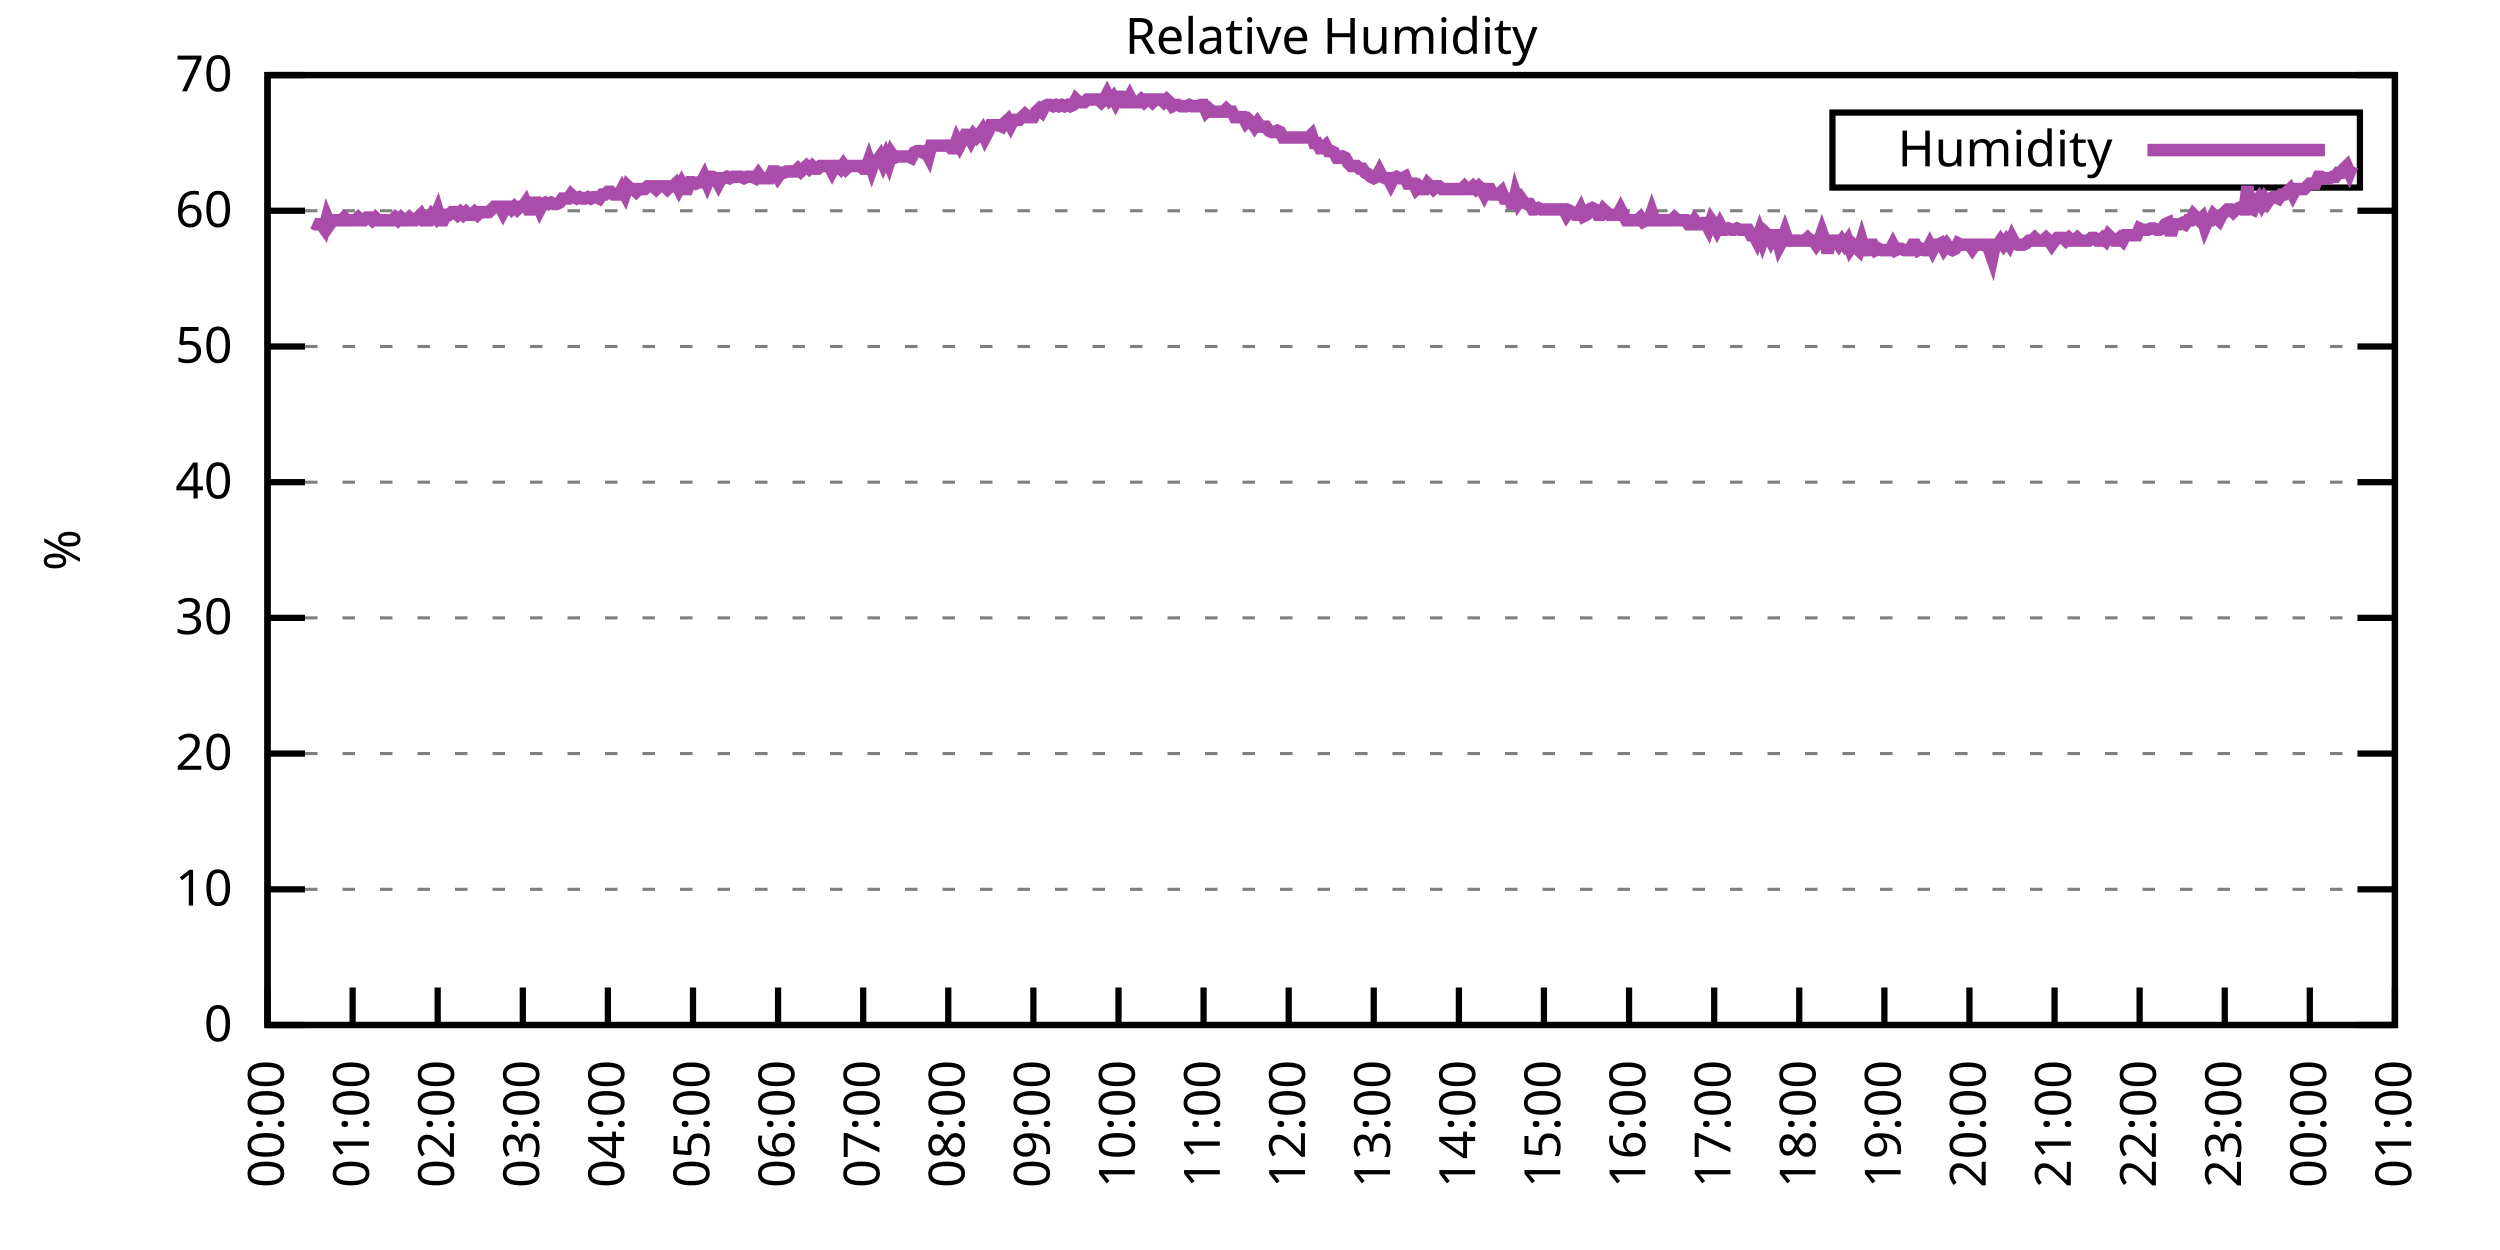
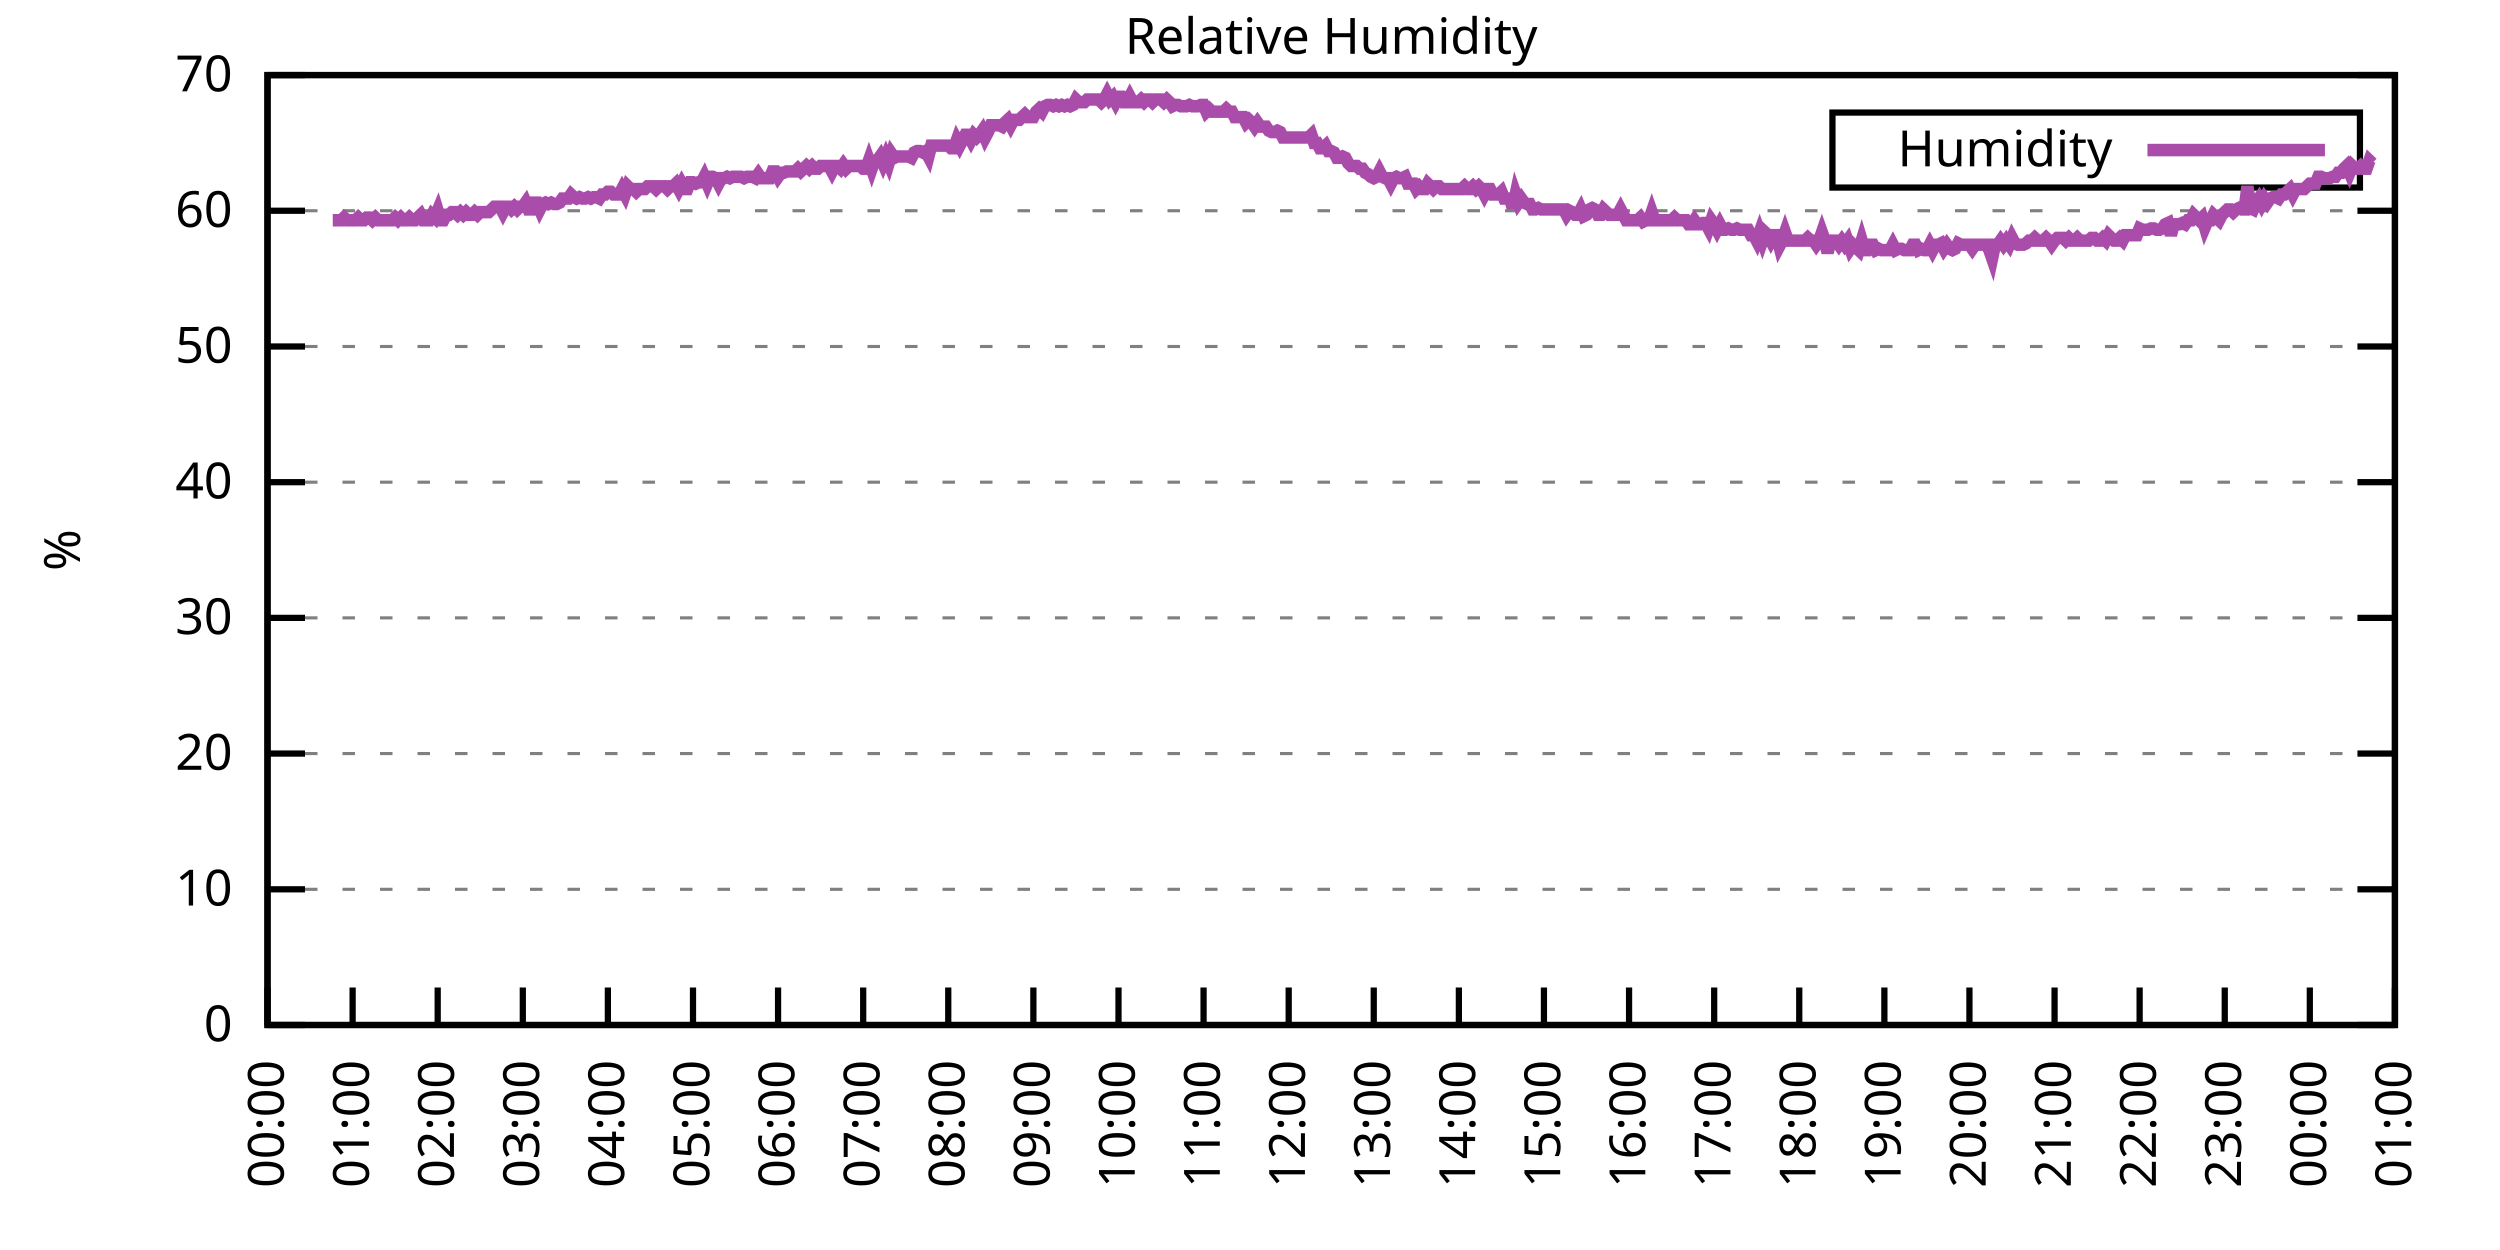
<svg xmlns="http://www.w3.org/2000/svg" xmlns:xlink="http://www.w3.org/1999/xlink" width="400" height="200" viewBox="0 0 400 200">
  <g id="gnuplot_canvas">
    <rect x="0" y="0" width="400" height="200" fill="none" />
    <defs>
      <circle id="gpDot" r="0.5" stroke-width="0.5" stroke="currentColor" />
      <path id="gpPt0" stroke-width="0.333" stroke="currentColor" d="M-1,0 h2 M0,-1 v2" />
      <path id="gpPt1" stroke-width="0.333" stroke="currentColor" d="M-1,-1 L1,1 M1,-1 L-1,1" />
      <path id="gpPt2" stroke-width="0.333" stroke="currentColor" d="M-1,0 L1,0 M0,-1 L0,1 M-1,-1 L1,1 M-1,1 L1,-1" />
      <rect id="gpPt3" stroke-width="0.333" stroke="currentColor" x="-1" y="-1" width="2" height="2" />
      <rect id="gpPt4" stroke-width="0.333" stroke="currentColor" fill="currentColor" x="-1" y="-1" width="2" height="2" />
      <circle id="gpPt5" stroke-width="0.333" stroke="currentColor" cx="0" cy="0" r="1" />
      <use xlink:href="#gpPt5" id="gpPt6" fill="currentColor" stroke="none" />
      <path id="gpPt7" stroke-width="0.333" stroke="currentColor" d="M0,-1.33 L-1.33,0.67 L1.33,0.67 z" />
      <use xlink:href="#gpPt7" id="gpPt8" fill="currentColor" stroke="none" />
      <use xlink:href="#gpPt7" id="gpPt9" stroke="currentColor" transform="rotate(180)" />
      <use xlink:href="#gpPt9" id="gpPt10" fill="currentColor" stroke="none" />
      <use xlink:href="#gpPt3" id="gpPt11" stroke="currentColor" transform="rotate(45)" />
      <use xlink:href="#gpPt11" id="gpPt12" fill="currentColor" stroke="none" />
      <path id="gpPt13" stroke-width="0.333" stroke="currentColor" d="M0,1.330 L1.265,0.411 L0.782,-1.067 L-0.782,-1.076 L-1.265,0.411 z" />
      <use xlink:href="#gpPt13" id="gpPt14" fill="currentColor" stroke="none" />
      <filter id="textbox" filterUnits="objectBoundingBox" x="0" y="0" height="1" width="1">
        <feFlood flood-color="white" flood-opacity="1" result="bgnd" />
        <feComposite in="SourceGraphic" in2="bgnd" operator="atop" />
      </filter>
      <filter id="greybox" filterUnits="objectBoundingBox" x="0" y="0" height="1" width="1">
        <feFlood flood-color="lightgrey" flood-opacity="1" result="grey" />
        <feComposite in="SourceGraphic" in2="grey" operator="atop" />
      </filter>
    </defs>
    <g fill="none" color="white" stroke="currentColor" stroke-width="1.00" stroke-linecap="butt" stroke-linejoin="miter">
</g>
    <g fill="none" color="black" stroke="currentColor" stroke-width="1.00" stroke-linecap="butt" stroke-linejoin="miter">
      <g stroke="none" shape-rendering="crispEdges">
        <polygon fill="rgb(255, 255, 255)" points="42.80,164.00 383.18,164.00 383.18,12.02 42.80,12.02 " />
      </g>
    </g>
    <g fill="none" color="black" stroke="currentColor" stroke-width="1.00" stroke-linecap="butt" stroke-linejoin="miter">
</g>
    <g fill="none" color="black" stroke="black" stroke-width="0.50" stroke-linecap="butt" stroke-linejoin="miter">
</g>
    <g fill="none" color="gray" stroke="currentColor" stroke-width="0.50" stroke-linecap="butt" stroke-linejoin="miter">
      <path stroke="gray" stroke-dasharray="2,4" class="gridline" d="M42.80,164.00 L383.19,164.00  " />
    </g>
    <g fill="none" color="gray" stroke="gray" stroke-width="1.00" stroke-linecap="butt" stroke-linejoin="miter">
</g>
    <g fill="none" color="black" stroke="currentColor" stroke-width="1.00" stroke-linecap="butt" stroke-linejoin="miter">
      <path stroke="black" d="M42.80,164.00 L48.80,164.00 M383.19,164.00 L377.19,164.00  " />
      <g transform="translate(37.20,166.60)" stroke="none" fill="black" font-family="Sans" font-size="8.00" text-anchor="end">
        <text>
          <tspan font-family="Sans"> 0</tspan>
        </text>
      </g>
    </g>
    <g fill="none" color="black" stroke="currentColor" stroke-width="1.00" stroke-linecap="butt" stroke-linejoin="miter">
</g>
    <g fill="none" color="black" stroke="black" stroke-width="0.50" stroke-linecap="butt" stroke-linejoin="miter">
</g>
    <g fill="none" color="gray" stroke="currentColor" stroke-width="0.50" stroke-linecap="butt" stroke-linejoin="miter">
      <path stroke="gray" stroke-dasharray="2,4" class="gridline" d="M42.80,142.29 L383.19,142.29  " />
    </g>
    <g fill="none" color="gray" stroke="gray" stroke-width="1.00" stroke-linecap="butt" stroke-linejoin="miter">
</g>
    <g fill="none" color="black" stroke="currentColor" stroke-width="1.00" stroke-linecap="butt" stroke-linejoin="miter">
      <path stroke="black" d="M42.80,142.29 L48.80,142.29 M383.19,142.29 L377.19,142.29  " />
      <g transform="translate(37.20,144.89)" stroke="none" fill="black" font-family="Sans" font-size="8.00" text-anchor="end">
        <text>
          <tspan font-family="Sans"> 10</tspan>
        </text>
      </g>
    </g>
    <g fill="none" color="black" stroke="currentColor" stroke-width="1.00" stroke-linecap="butt" stroke-linejoin="miter">
</g>
    <g fill="none" color="black" stroke="black" stroke-width="0.50" stroke-linecap="butt" stroke-linejoin="miter">
</g>
    <g fill="none" color="gray" stroke="currentColor" stroke-width="0.50" stroke-linecap="butt" stroke-linejoin="miter">
      <path stroke="gray" stroke-dasharray="2,4" class="gridline" d="M42.80,120.57 L383.19,120.57  " />
    </g>
    <g fill="none" color="gray" stroke="gray" stroke-width="1.00" stroke-linecap="butt" stroke-linejoin="miter">
</g>
    <g fill="none" color="black" stroke="currentColor" stroke-width="1.00" stroke-linecap="butt" stroke-linejoin="miter">
      <path stroke="black" d="M42.80,120.57 L48.80,120.57 M383.19,120.57 L377.19,120.57  " />
      <g transform="translate(37.20,123.17)" stroke="none" fill="black" font-family="Sans" font-size="8.00" text-anchor="end">
        <text>
          <tspan font-family="Sans"> 20</tspan>
        </text>
      </g>
    </g>
    <g fill="none" color="black" stroke="currentColor" stroke-width="1.00" stroke-linecap="butt" stroke-linejoin="miter">
</g>
    <g fill="none" color="black" stroke="black" stroke-width="0.50" stroke-linecap="butt" stroke-linejoin="miter">
</g>
    <g fill="none" color="gray" stroke="currentColor" stroke-width="0.50" stroke-linecap="butt" stroke-linejoin="miter">
      <path stroke="gray" stroke-dasharray="2,4" class="gridline" d="M42.80,98.86 L383.19,98.86  " />
    </g>
    <g fill="none" color="gray" stroke="gray" stroke-width="1.00" stroke-linecap="butt" stroke-linejoin="miter">
</g>
    <g fill="none" color="black" stroke="currentColor" stroke-width="1.00" stroke-linecap="butt" stroke-linejoin="miter">
      <path stroke="black" d="M42.80,98.86 L48.80,98.86 M383.19,98.86 L377.19,98.86  " />
      <g transform="translate(37.20,101.46)" stroke="none" fill="black" font-family="Sans" font-size="8.00" text-anchor="end">
        <text>
          <tspan font-family="Sans"> 30</tspan>
        </text>
      </g>
    </g>
    <g fill="none" color="black" stroke="currentColor" stroke-width="1.00" stroke-linecap="butt" stroke-linejoin="miter">
</g>
    <g fill="none" color="black" stroke="black" stroke-width="0.50" stroke-linecap="butt" stroke-linejoin="miter">
</g>
    <g fill="none" color="gray" stroke="currentColor" stroke-width="0.50" stroke-linecap="butt" stroke-linejoin="miter">
      <path stroke="gray" stroke-dasharray="2,4" class="gridline" d="M42.80,77.15 L383.19,77.15  " />
    </g>
    <g fill="none" color="gray" stroke="gray" stroke-width="1.00" stroke-linecap="butt" stroke-linejoin="miter">
</g>
    <g fill="none" color="black" stroke="currentColor" stroke-width="1.00" stroke-linecap="butt" stroke-linejoin="miter">
      <path stroke="black" d="M42.80,77.15 L48.80,77.15 M383.19,77.15 L377.19,77.15  " />
      <g transform="translate(37.20,79.75)" stroke="none" fill="black" font-family="Sans" font-size="8.00" text-anchor="end">
        <text>
          <tspan font-family="Sans"> 40</tspan>
        </text>
      </g>
    </g>
    <g fill="none" color="black" stroke="currentColor" stroke-width="1.00" stroke-linecap="butt" stroke-linejoin="miter">
</g>
    <g fill="none" color="black" stroke="black" stroke-width="0.50" stroke-linecap="butt" stroke-linejoin="miter">
</g>
    <g fill="none" color="gray" stroke="currentColor" stroke-width="0.50" stroke-linecap="butt" stroke-linejoin="miter">
      <path stroke="gray" stroke-dasharray="2,4" class="gridline" d="M42.80,55.44 L383.19,55.44  " />
    </g>
    <g fill="none" color="gray" stroke="gray" stroke-width="1.00" stroke-linecap="butt" stroke-linejoin="miter">
</g>
    <g fill="none" color="black" stroke="currentColor" stroke-width="1.00" stroke-linecap="butt" stroke-linejoin="miter">
      <path stroke="black" d="M42.80,55.44 L48.80,55.44 M383.19,55.44 L377.19,55.44  " />
      <g transform="translate(37.20,58.04)" stroke="none" fill="black" font-family="Sans" font-size="8.00" text-anchor="end">
        <text>
          <tspan font-family="Sans"> 50</tspan>
        </text>
      </g>
    </g>
    <g fill="none" color="black" stroke="currentColor" stroke-width="1.00" stroke-linecap="butt" stroke-linejoin="miter">
</g>
    <g fill="none" color="black" stroke="black" stroke-width="0.50" stroke-linecap="butt" stroke-linejoin="miter">
</g>
    <g fill="none" color="gray" stroke="currentColor" stroke-width="0.50" stroke-linecap="butt" stroke-linejoin="miter">
      <path stroke="gray" stroke-dasharray="2,4" class="gridline" d="M42.80,33.72 L383.19,33.72  " />
    </g>
    <g fill="none" color="gray" stroke="gray" stroke-width="1.00" stroke-linecap="butt" stroke-linejoin="miter">
</g>
    <g fill="none" color="black" stroke="currentColor" stroke-width="1.00" stroke-linecap="butt" stroke-linejoin="miter">
      <path stroke="black" d="M42.80,33.72 L48.80,33.72 M383.19,33.72 L377.19,33.72  " />
      <g transform="translate(37.20,36.32)" stroke="none" fill="black" font-family="Sans" font-size="8.00" text-anchor="end">
        <text>
          <tspan font-family="Sans"> 60</tspan>
        </text>
      </g>
    </g>
    <g fill="none" color="black" stroke="currentColor" stroke-width="1.00" stroke-linecap="butt" stroke-linejoin="miter">
</g>
    <g fill="none" color="black" stroke="black" stroke-width="0.50" stroke-linecap="butt" stroke-linejoin="miter">
</g>
    <g fill="none" color="gray" stroke="currentColor" stroke-width="0.50" stroke-linecap="butt" stroke-linejoin="miter">
      <path stroke="gray" stroke-dasharray="2,4" class="gridline" d="M42.80,12.01 L383.19,12.01  " />
    </g>
    <g fill="none" color="gray" stroke="gray" stroke-width="1.00" stroke-linecap="butt" stroke-linejoin="miter">
</g>
    <g fill="none" color="black" stroke="currentColor" stroke-width="1.00" stroke-linecap="butt" stroke-linejoin="miter">
      <path stroke="black" d="M42.80,12.01 L48.80,12.01 M383.19,12.01 L377.19,12.01  " />
      <g transform="translate(37.20,14.61)" stroke="none" fill="black" font-family="Sans" font-size="8.00" text-anchor="end">
        <text>
          <tspan font-family="Sans"> 70</tspan>
        </text>
      </g>
    </g>
    <g fill="none" color="black" stroke="currentColor" stroke-width="1.00" stroke-linecap="butt" stroke-linejoin="miter">
      <path stroke="black" d="M42.80,164.00 L42.80,158.00  " />
      <g transform="translate(45.40,169.60) rotate(270.00)" stroke="none" fill="black" font-family="Sans" font-size="8.00" text-anchor="end">
        <text>
          <tspan font-family="Sans">00:00</tspan>
        </text>
      </g>
    </g>
    <g fill="none" color="black" stroke="currentColor" stroke-width="1.00" stroke-linecap="butt" stroke-linejoin="miter">
      <path stroke="black" d="M56.42,164.00 L56.42,158.00  " />
      <g transform="translate(59.02,169.60) rotate(270.00)" stroke="none" fill="black" font-family="Sans" font-size="8.00" text-anchor="end">
        <text>
          <tspan font-family="Sans">01:00</tspan>
        </text>
      </g>
    </g>
    <g fill="none" color="black" stroke="currentColor" stroke-width="1.00" stroke-linecap="butt" stroke-linejoin="miter">
      <path stroke="black" d="M70.03,164.00 L70.03,158.00  " />
      <g transform="translate(72.63,169.60) rotate(270.00)" stroke="none" fill="black" font-family="Sans" font-size="8.00" text-anchor="end">
        <text>
          <tspan font-family="Sans">02:00</tspan>
        </text>
      </g>
    </g>
    <g fill="none" color="black" stroke="currentColor" stroke-width="1.00" stroke-linecap="butt" stroke-linejoin="miter">
      <path stroke="black" d="M83.65,164.00 L83.65,158.00  " />
      <g transform="translate(86.25,169.60) rotate(270.00)" stroke="none" fill="black" font-family="Sans" font-size="8.00" text-anchor="end">
        <text>
          <tspan font-family="Sans">03:00</tspan>
        </text>
      </g>
    </g>
    <g fill="none" color="black" stroke="currentColor" stroke-width="1.00" stroke-linecap="butt" stroke-linejoin="miter">
      <path stroke="black" d="M97.26,164.00 L97.26,158.00  " />
      <g transform="translate(99.86,169.60) rotate(270.00)" stroke="none" fill="black" font-family="Sans" font-size="8.00" text-anchor="end">
        <text>
          <tspan font-family="Sans">04:00</tspan>
        </text>
      </g>
    </g>
    <g fill="none" color="black" stroke="currentColor" stroke-width="1.00" stroke-linecap="butt" stroke-linejoin="miter">
      <path stroke="black" d="M110.88,164.00 L110.88,158.00  " />
      <g transform="translate(113.48,169.60) rotate(270.00)" stroke="none" fill="black" font-family="Sans" font-size="8.00" text-anchor="end">
        <text>
          <tspan font-family="Sans">05:00</tspan>
        </text>
      </g>
    </g>
    <g fill="none" color="black" stroke="currentColor" stroke-width="1.00" stroke-linecap="butt" stroke-linejoin="miter">
      <path stroke="black" d="M124.49,164.00 L124.49,158.00  " />
      <g transform="translate(127.09,169.60) rotate(270.00)" stroke="none" fill="black" font-family="Sans" font-size="8.00" text-anchor="end">
        <text>
          <tspan font-family="Sans">06:00</tspan>
        </text>
      </g>
    </g>
    <g fill="none" color="black" stroke="currentColor" stroke-width="1.00" stroke-linecap="butt" stroke-linejoin="miter">
      <path stroke="black" d="M138.11,164.00 L138.11,158.00  " />
      <g transform="translate(140.71,169.60) rotate(270.00)" stroke="none" fill="black" font-family="Sans" font-size="8.00" text-anchor="end">
        <text>
          <tspan font-family="Sans">07:00</tspan>
        </text>
      </g>
    </g>
    <g fill="none" color="black" stroke="currentColor" stroke-width="1.00" stroke-linecap="butt" stroke-linejoin="miter">
      <path stroke="black" d="M151.72,164.00 L151.72,158.00  " />
      <g transform="translate(154.32,169.60) rotate(270.00)" stroke="none" fill="black" font-family="Sans" font-size="8.00" text-anchor="end">
        <text>
          <tspan font-family="Sans">08:00</tspan>
        </text>
      </g>
    </g>
    <g fill="none" color="black" stroke="currentColor" stroke-width="1.00" stroke-linecap="butt" stroke-linejoin="miter">
      <path stroke="black" d="M165.34,164.00 L165.34,158.00  " />
      <g transform="translate(167.94,169.60) rotate(270.00)" stroke="none" fill="black" font-family="Sans" font-size="8.00" text-anchor="end">
        <text>
          <tspan font-family="Sans">09:00</tspan>
        </text>
      </g>
    </g>
    <g fill="none" color="black" stroke="currentColor" stroke-width="1.00" stroke-linecap="butt" stroke-linejoin="miter">
      <path stroke="black" d="M178.96,164.00 L178.96,158.00  " />
      <g transform="translate(181.56,169.60) rotate(270.00)" stroke="none" fill="black" font-family="Sans" font-size="8.00" text-anchor="end">
        <text>
          <tspan font-family="Sans">10:00</tspan>
        </text>
      </g>
    </g>
    <g fill="none" color="black" stroke="currentColor" stroke-width="1.00" stroke-linecap="butt" stroke-linejoin="miter">
      <path stroke="black" d="M192.57,164.00 L192.57,158.00  " />
      <g transform="translate(195.17,169.60) rotate(270.00)" stroke="none" fill="black" font-family="Sans" font-size="8.00" text-anchor="end">
        <text>
          <tspan font-family="Sans">11:00</tspan>
        </text>
      </g>
    </g>
    <g fill="none" color="black" stroke="currentColor" stroke-width="1.00" stroke-linecap="butt" stroke-linejoin="miter">
      <path stroke="black" d="M206.19,164.00 L206.19,158.00  " />
      <g transform="translate(208.79,169.60) rotate(270.00)" stroke="none" fill="black" font-family="Sans" font-size="8.00" text-anchor="end">
        <text>
          <tspan font-family="Sans">12:00</tspan>
        </text>
      </g>
    </g>
    <g fill="none" color="black" stroke="currentColor" stroke-width="1.00" stroke-linecap="butt" stroke-linejoin="miter">
      <path stroke="black" d="M219.80,164.00 L219.80,158.00  " />
      <g transform="translate(222.40,169.60) rotate(270.00)" stroke="none" fill="black" font-family="Sans" font-size="8.00" text-anchor="end">
        <text>
          <tspan font-family="Sans">13:00</tspan>
        </text>
      </g>
    </g>
    <g fill="none" color="black" stroke="currentColor" stroke-width="1.00" stroke-linecap="butt" stroke-linejoin="miter">
      <path stroke="black" d="M233.42,164.00 L233.42,158.00  " />
      <g transform="translate(236.02,169.60) rotate(270.00)" stroke="none" fill="black" font-family="Sans" font-size="8.00" text-anchor="end">
        <text>
          <tspan font-family="Sans">14:00</tspan>
        </text>
      </g>
    </g>
    <g fill="none" color="black" stroke="currentColor" stroke-width="1.00" stroke-linecap="butt" stroke-linejoin="miter">
      <path stroke="black" d="M247.03,164.00 L247.03,158.00  " />
      <g transform="translate(249.63,169.60) rotate(270.00)" stroke="none" fill="black" font-family="Sans" font-size="8.00" text-anchor="end">
        <text>
          <tspan font-family="Sans">15:00</tspan>
        </text>
      </g>
    </g>
    <g fill="none" color="black" stroke="currentColor" stroke-width="1.00" stroke-linecap="butt" stroke-linejoin="miter">
      <path stroke="black" d="M260.65,164.00 L260.65,158.00  " />
      <g transform="translate(263.25,169.60) rotate(270.00)" stroke="none" fill="black" font-family="Sans" font-size="8.00" text-anchor="end">
        <text>
          <tspan font-family="Sans">16:00</tspan>
        </text>
      </g>
    </g>
    <g fill="none" color="black" stroke="currentColor" stroke-width="1.00" stroke-linecap="butt" stroke-linejoin="miter">
      <path stroke="black" d="M274.27,164.00 L274.27,158.00  " />
      <g transform="translate(276.87,169.60) rotate(270.00)" stroke="none" fill="black" font-family="Sans" font-size="8.00" text-anchor="end">
        <text>
          <tspan font-family="Sans">17:00</tspan>
        </text>
      </g>
    </g>
    <g fill="none" color="black" stroke="currentColor" stroke-width="1.00" stroke-linecap="butt" stroke-linejoin="miter">
      <path stroke="black" d="M287.88,164.00 L287.88,158.00  " />
      <g transform="translate(290.48,169.60) rotate(270.00)" stroke="none" fill="black" font-family="Sans" font-size="8.00" text-anchor="end">
        <text>
          <tspan font-family="Sans">18:00</tspan>
        </text>
      </g>
    </g>
    <g fill="none" color="black" stroke="currentColor" stroke-width="1.00" stroke-linecap="butt" stroke-linejoin="miter">
      <path stroke="black" d="M301.50,164.00 L301.50,158.00  " />
      <g transform="translate(304.10,169.60) rotate(270.00)" stroke="none" fill="black" font-family="Sans" font-size="8.00" text-anchor="end">
        <text>
          <tspan font-family="Sans">19:00</tspan>
        </text>
      </g>
    </g>
    <g fill="none" color="black" stroke="currentColor" stroke-width="1.00" stroke-linecap="butt" stroke-linejoin="miter">
      <path stroke="black" d="M315.11,164.00 L315.11,158.00  " />
      <g transform="translate(317.71,169.60) rotate(270.00)" stroke="none" fill="black" font-family="Sans" font-size="8.00" text-anchor="end">
        <text>
          <tspan font-family="Sans">20:00</tspan>
        </text>
      </g>
    </g>
    <g fill="none" color="black" stroke="currentColor" stroke-width="1.00" stroke-linecap="butt" stroke-linejoin="miter">
      <path stroke="black" d="M328.73,164.00 L328.73,158.00  " />
      <g transform="translate(331.33,169.60) rotate(270.00)" stroke="none" fill="black" font-family="Sans" font-size="8.00" text-anchor="end">
        <text>
          <tspan font-family="Sans">21:00</tspan>
        </text>
      </g>
    </g>
    <g fill="none" color="black" stroke="currentColor" stroke-width="1.00" stroke-linecap="butt" stroke-linejoin="miter">
      <path stroke="black" d="M342.34,164.00 L342.34,158.00  " />
      <g transform="translate(344.94,169.60) rotate(270.00)" stroke="none" fill="black" font-family="Sans" font-size="8.00" text-anchor="end">
        <text>
          <tspan font-family="Sans">22:00</tspan>
        </text>
      </g>
    </g>
    <g fill="none" color="black" stroke="currentColor" stroke-width="1.00" stroke-linecap="butt" stroke-linejoin="miter">
      <path stroke="black" d="M355.96,164.00 L355.96,158.00  " />
      <g transform="translate(358.56,169.60) rotate(270.00)" stroke="none" fill="black" font-family="Sans" font-size="8.00" text-anchor="end">
        <text>
          <tspan font-family="Sans">23:00</tspan>
        </text>
      </g>
    </g>
    <g fill="none" color="black" stroke="currentColor" stroke-width="1.00" stroke-linecap="butt" stroke-linejoin="miter">
      <path stroke="black" d="M369.57,164.00 L369.57,158.00  " />
      <g transform="translate(372.17,169.60) rotate(270.00)" stroke="none" fill="black" font-family="Sans" font-size="8.00" text-anchor="end">
        <text>
          <tspan font-family="Sans">00:00</tspan>
        </text>
      </g>
    </g>
    <g fill="none" color="black" stroke="currentColor" stroke-width="1.00" stroke-linecap="butt" stroke-linejoin="miter">
      <path stroke="black" d="M383.19,164.00 L383.19,158.00  " />
      <g transform="translate(385.79,169.60) rotate(270.00)" stroke="none" fill="black" font-family="Sans" font-size="8.00" text-anchor="end">
        <text>
          <tspan font-family="Sans">01:00</tspan>
        </text>
      </g>
    </g>
    <g fill="none" color="black" stroke="currentColor" stroke-width="1.00" stroke-linecap="butt" stroke-linejoin="miter">
</g>
    <g fill="none" color="black" stroke="currentColor" stroke-width="1.00" stroke-linecap="butt" stroke-linejoin="miter">
      <path stroke="black" d="M42.80,12.01 L42.80,164.00 L383.19,164.00 L383.19,12.01 L42.80,12.01 Z  " />
    </g>
    <g fill="none" color="black" stroke="currentColor" stroke-width="1.00" stroke-linecap="butt" stroke-linejoin="miter">
</g>
    <g fill="none" color="black" stroke="currentColor" stroke-width="1.00" stroke-linecap="butt" stroke-linejoin="miter">
      <path stroke="black" d="M293.19,30.01 L293.19,18.01 L377.59,18.01 L377.59,30.01 L293.19,30.01 Z  " />
    </g>
    <g id="Relative_Humidity_plot_1">
      <g fill="none" color="white" stroke="black" stroke-width="2.00" stroke-linecap="butt" stroke-linejoin="miter">
</g>
      <g fill="none" color="black" stroke="currentColor" stroke-width="2.00" stroke-linecap="butt" stroke-linejoin="miter">
        <g transform="translate(337.99,26.61)" stroke="none" fill="black" font-family="Sans" font-size="8.00" text-anchor="end">
          <text>
            <tspan font-family="Sans">Humidity</tspan>
          </text>
        </g>
      </g>
      <g fill="none" color="black" stroke="currentColor" stroke-width="2.00" stroke-linecap="butt" stroke-linejoin="miter">
-         <path stroke="rgb(170,  76, 170)" d="M343.59,24.01 L371.99,24.01 M50.06,35.68 L50.52,35.89 L50.97,35.89 L51.42,35.89 L51.88,36.55 L52.33,34.81   L52.78,35.89 L53.24,35.24 L53.69,35.24 L54.15,35.24 L54.60,35.24 L55.05,34.81 L55.51,35.24 L55.96,35.24   L56.42,35.24 L56.87,35.24 L57.32,34.81 L57.78,35.24 L58.23,35.24 L58.68,34.81 L59.14,34.81 L59.59,35.24   L60.05,34.81 L60.50,35.24 L60.95,35.24 L61.41,35.24 L61.86,35.24 L62.32,35.24 L62.77,35.24 L63.22,34.81   L63.68,35.24 L64.13,34.81 L64.58,35.24 L65.04,35.24 L65.49,34.81 L65.95,35.24 L66.40,35.24 L66.85,34.81   L67.31,34.37 L67.76,35.24 L68.22,35.24 L68.67,35.24 L69.12,34.37 L69.58,34.81 L70.03,33.72 L70.49,35.24   L70.94,35.24 L71.39,34.37 L71.85,34.37 L72.30,33.94 L72.75,33.94 L73.21,34.37 L73.66,33.94 L74.12,34.37   L74.57,33.94 L75.02,34.37 L75.48,34.37 L75.93,33.94 L76.39,34.37 L76.84,33.94 L77.29,33.94 L77.75,33.94   L78.20,33.94 L78.65,33.51 L79.11,33.07 L79.56,33.07 L80.02,33.07 L80.47,33.94 L80.92,33.07 L81.38,33.07   L81.83,33.51 L82.29,33.07 L82.74,33.51 L83.19,33.07 L83.65,33.07 L84.10,32.42 L84.55,33.51 L85.01,33.51   L85.46,32.42 L85.92,32.42 L86.37,33.51 L86.82,32.64 L87.28,32.42 L87.73,32.64 L88.19,32.42 L88.64,32.64   L89.09,32.64 L89.55,32.42 L90.00,31.77 L90.45,31.77 L90.91,31.77 L91.36,31.12 L91.82,31.55 L92.27,31.77   L92.72,31.55 L93.18,31.77 L93.63,31.77 L94.09,31.55 L94.54,31.77 L94.99,31.55 L95.45,31.55 L95.90,31.77   L96.35,31.12 L96.81,31.12 L97.26,30.68 L97.72,30.68 L98.17,31.12 L98.62,31.12 L99.08,31.12 L99.53,30.25   L99.99,31.12 L100.44,29.81 L100.89,30.25 L101.35,30.25 L101.80,30.68 L102.25,30.25 L102.71,30.25 L103.16,30.25   L103.62,29.81 L104.07,29.81 L104.52,29.81 L104.98,30.25 L105.43,29.81 L105.89,29.81 L106.34,29.81 L106.79,30.25   L107.25,29.81 L107.70,29.81 L108.15,29.38 L108.61,30.25 L109.06,29.38 L109.52,30.25 L109.97,30.25 L110.42,29.16   L110.88,29.16 L111.33,29.38 L111.79,29.16 L112.24,29.16 L112.69,28.29 L113.15,29.38 L113.60,28.29 L114.05,28.29   L114.51,28.51 L114.96,29.38 L115.42,28.51 L115.87,28.51 L116.32,28.29 L116.78,28.51 L117.23,28.29 L117.69,28.29   L118.14,28.29 L118.59,28.29 L119.05,28.51 L119.50,28.29 L119.96,28.29 L120.41,28.29 L120.86,28.51 L121.32,27.86   L121.77,28.51 L122.22,28.51 L122.68,28.51 L123.13,28.51 L123.59,27.43 L124.04,27.43 L124.49,28.29 L124.95,27.64   L125.40,27.64 L125.86,27.43 L126.31,27.43 L126.76,27.43 L127.22,27.43 L127.67,26.99 L128.12,27.43 L128.58,26.99   L129.03,26.56 L129.49,26.99 L129.94,26.56 L130.39,26.99 L130.85,26.99 L131.30,26.56 L131.76,26.56 L132.21,26.56   L132.66,26.56 L133.12,27.43 L133.57,26.56 L134.02,26.56 L134.48,26.99 L134.93,26.34 L135.39,26.99 L135.84,26.56   L136.29,26.56 L136.75,26.56 L137.20,26.56 L137.66,26.56 L138.11,26.99 L138.56,26.99 L139.02,25.69 L139.47,26.99   L139.92,25.69 L140.38,25.69 L140.83,25.04 L141.29,26.12 L141.74,25.04 L142.19,26.12 L142.65,24.60 L143.10,25.25   L143.56,25.04 L144.01,25.04 L144.46,25.04 L144.92,25.04 L145.37,25.04 L145.82,25.25 L146.28,24.39 L146.73,24.17   L147.19,24.17 L147.64,24.39 L148.09,24.17 L148.55,25.04 L149.00,23.30 L149.46,23.30 L149.91,23.30 L150.36,23.30   L150.82,23.30 L151.27,23.30 L151.72,23.30 L152.18,23.73 L152.63,23.73 L153.09,22.43 L153.54,23.30 L153.99,22.43   L154.45,21.56 L154.90,21.56 L155.36,22.43 L155.81,21.56 L156.26,22.00 L156.72,21.56 L157.17,20.91 L157.62,22.00   L158.08,21.13 L158.53,20.04 L158.99,20.04 L159.44,20.04 L159.89,20.04 L160.35,20.26 L160.80,19.61 L161.26,19.18   L161.71,20.04 L162.16,19.18 L162.62,19.18 L163.07,19.18 L163.52,18.74 L163.98,18.31 L164.43,18.74 L164.89,18.74   L165.34,18.74 L165.79,17.87 L166.25,17.44 L166.70,17.87 L167.16,17.00 L167.61,16.79 L168.06,16.79 L168.52,17.00   L168.97,16.79 L169.43,17.00 L169.88,16.79 L170.33,17.00 L170.79,16.79 L171.24,17.00 L171.69,16.79 L172.15,15.92   L172.60,16.35 L173.06,16.35 L173.51,16.35 L173.96,15.92 L174.42,15.92 L174.87,15.92 L175.33,15.92 L175.78,15.92   L176.23,16.35 L176.69,15.92 L177.14,15.05 L177.59,15.92 L178.05,15.48 L178.50,16.35 L178.96,15.48 L179.41,15.48   L179.86,16.35 L180.32,16.35 L180.77,15.48 L181.23,16.35 L181.68,16.35 L182.13,16.35 L182.59,15.92 L183.04,16.35   L183.49,15.92 L183.95,15.92 L184.40,16.35 L184.86,15.92 L185.31,15.92 L185.76,15.92 L186.22,16.35 L186.67,15.92   L187.13,16.35 L187.58,17.00 L188.03,16.79 L188.49,16.79 L188.94,17.00 L189.39,17.00 L189.85,17.00 L190.30,16.79   L190.76,17.00 L191.21,17.00 L191.66,17.00 L192.12,16.79 L192.57,16.79 L193.03,17.87 L193.48,17.44 L193.93,17.87   L194.39,17.87 L194.84,17.87 L195.29,17.87 L195.75,17.87 L196.20,17.44 L196.66,17.87 L197.11,17.87 L197.56,18.74   L198.02,18.74 L198.47,18.74 L198.93,18.74 L199.38,19.61 L199.83,19.18 L200.29,19.61 L200.74,20.26 L201.19,19.61   L201.65,20.26 L202.10,20.26 L202.56,20.26 L203.01,20.91 L203.46,21.13 L203.92,21.13 L204.37,20.91 L204.83,21.13   L205.28,22.00 L205.73,22.00 L206.19,22.00 L206.64,22.00 L207.09,22.00 L207.55,22.00 L208.00,22.00 L208.46,22.00   L208.91,22.00 L209.36,22.00 L209.82,21.56 L210.27,22.87 L210.73,22.87 L211.18,23.73 L211.63,23.73 L212.09,23.30   L212.54,24.17 L213.00,24.17 L213.45,24.39 L213.90,25.25 L214.36,25.25 L214.81,25.04 L215.26,25.25 L215.72,26.12   L216.17,26.56 L216.63,26.56 L217.08,26.56 L217.53,26.99 L217.99,26.99 L218.44,27.64 L218.90,27.86 L219.35,28.29   L219.80,28.51 L220.26,28.29 L220.71,27.43 L221.16,28.29 L221.62,28.51 L222.07,28.51 L222.53,29.38 L222.98,28.51   L223.43,28.29 L223.89,28.51 L224.34,28.51 L224.80,28.29 L225.25,29.38 L225.70,29.38 L226.16,29.38 L226.61,30.25   L227.06,29.81 L227.52,30.25 L227.97,30.25 L228.43,29.38 L228.88,29.81 L229.33,30.25 L229.79,29.81 L230.24,29.81   L230.70,30.25 L231.15,30.25 L231.60,30.25 L232.06,30.25 L232.51,30.25 L232.96,30.25 L233.42,30.25 L233.87,30.25   L234.33,29.81 L234.78,30.25 L235.23,30.25 L235.69,29.81 L236.14,30.25 L236.60,29.81 L237.05,30.25 L237.50,31.12   L237.96,30.25 L238.41,30.25 L238.86,31.12 L239.32,31.12 L239.77,31.12 L240.23,30.68 L240.68,31.77 L241.13,31.77   L241.59,31.77 L242.04,33.29 L242.50,31.12 L242.95,32.42 L243.40,31.77 L243.86,32.42 L244.31,32.64 L244.76,32.64   L245.22,33.51 L245.67,33.51 L246.13,33.29 L246.58,33.51 L247.03,33.51 L247.49,33.51 L247.94,33.51 L248.40,33.51   L248.85,33.51 L249.30,33.51 L249.76,33.51 L250.21,33.51 L250.66,34.37 L251.12,33.72 L251.57,33.94 L252.03,34.37   L252.48,34.37 L252.93,33.51 L253.39,34.59 L253.84,34.37 L254.30,33.51 L254.75,33.29 L255.20,33.51 L255.66,34.37   L256.11,34.37 L256.56,33.51 L257.02,33.94 L257.47,34.37 L257.93,34.37 L258.38,34.37 L258.83,34.37 L259.29,33.51   L259.74,34.37 L260.20,35.24 L260.65,35.24 L261.10,35.24 L261.56,35.24 L262.01,35.24 L262.47,34.81 L262.92,35.46   L263.37,35.24 L263.83,35.24 L264.28,33.94 L264.73,35.24 L265.19,35.24 L265.64,35.24 L266.10,35.24 L266.55,35.24   L267.00,35.24 L267.46,35.24 L267.91,34.81 L268.37,35.24 L268.82,35.24 L269.27,35.24 L269.73,35.24 L270.18,35.89   L270.63,35.89 L271.09,35.24 L271.54,35.89 L272.00,35.89 L272.45,35.68 L272.90,35.68 L273.36,36.55 L273.81,35.24   L274.27,35.89 L274.72,36.76 L275.17,35.89 L275.63,36.76 L276.08,36.76 L276.53,36.55 L276.99,36.76 L277.44,36.76   L277.90,36.55 L278.35,36.76 L278.80,36.76 L279.26,36.76 L279.71,36.76 L280.17,37.63 L280.62,37.63 L281.07,38.50   L281.53,37.20 L281.98,38.50 L282.43,37.20 L282.89,37.63 L283.34,38.50 L283.80,37.63 L284.25,37.63 L284.70,39.37   L285.16,38.50 L285.61,37.20 L286.07,38.50 L286.52,38.50 L286.97,38.50 L287.43,38.50 L287.88,38.50 L288.33,38.50   L288.79,38.50 L289.24,38.07 L289.70,38.50 L290.15,38.50 L290.60,39.15 L291.06,38.50 L291.51,37.20 L291.97,38.50   L292.42,40.45 L292.87,38.50 L293.33,38.50 L293.78,38.50 L294.23,39.15 L294.69,38.50 L295.14,39.15 L295.60,38.50   L296.05,39.80 L296.50,39.15 L296.96,39.59 L297.41,40.02 L297.87,38.50 L298.32,40.02 L298.77,40.02 L299.23,39.15   L299.68,39.15 L300.13,40.02 L300.59,39.80 L301.04,40.02 L301.50,40.02 L301.95,40.02 L302.40,40.02 L302.86,39.15   L303.31,40.02 L303.77,39.80 L304.22,39.80 L304.67,40.02 L305.13,40.02 L305.58,40.02 L306.03,39.15 L306.49,39.15   L306.94,40.02 L307.40,39.80 L307.85,40.02 L308.30,40.02 L308.76,39.15 L309.21,40.02 L309.67,39.15 L310.12,39.15   L310.57,38.93 L311.03,39.80 L311.48,39.15 L311.94,39.80 L312.39,40.02 L312.84,39.80 L313.30,38.93 L313.75,39.15   L314.20,39.15 L314.66,39.15 L315.11,39.15 L315.57,39.80 L316.02,39.15 L316.47,39.15 L316.93,39.15 L317.38,39.15   L317.84,39.15 L318.29,40.02 L318.74,41.32 L319.20,39.15 L319.65,39.15 L320.10,38.50 L320.56,39.15 L321.01,38.50   L321.47,39.15 L321.92,38.07 L322.37,38.93 L322.83,39.15 L323.28,39.15 L323.74,39.15 L324.19,38.93 L324.64,38.50   L325.10,38.50 L325.55,38.07 L326.00,38.50 L326.46,38.50 L326.91,38.50 L327.37,38.07 L327.82,38.50 L328.27,39.15   L328.73,38.50 L329.18,38.07 L329.64,38.07 L330.09,38.07 L330.54,38.50 L331.00,38.07 L331.45,38.50 L331.90,38.50   L332.36,38.07 L332.81,38.50 L333.27,38.50 L333.72,38.50 L334.17,38.50 L334.63,38.07 L335.08,38.07 L335.54,38.50   L335.99,38.50 L336.44,38.07 L336.90,38.50 L337.35,37.63 L337.80,38.07 L338.26,38.50 L338.71,38.50 L339.17,38.07   L339.62,38.50 L340.07,37.63 L340.53,37.63 L340.98,37.63 L341.44,37.63 L341.89,37.63 L342.34,36.55 L342.80,36.76   L343.25,36.76 L343.70,36.76 L344.16,36.55 L344.61,36.55 L345.07,36.76 L345.52,36.76 L345.97,36.55 L346.43,35.89   L346.88,35.68 L347.34,37.63 L347.79,35.89 L348.24,35.89 L348.70,35.89 L349.15,35.68 L349.60,35.89 L350.06,35.24   L350.51,35.24 L350.97,34.37 L351.42,34.81 L351.87,35.24 L352.33,34.81 L352.78,36.33 L353.24,35.24 L353.69,35.24   L354.14,34.37 L354.60,34.81 L355.05,35.24 L355.50,34.37 L355.96,33.94 L356.41,33.51 L356.87,33.51 L357.32,33.94   L357.77,33.51 L358.23,33.29 L358.68,33.51 L359.14,33.51 L359.59,29.81 L360.04,33.29 L360.50,33.51 L360.95,32.42   L361.41,31.77 L361.86,32.64 L362.31,31.77 L362.77,32.42 L363.22,31.77 L363.67,31.55 L364.13,31.55 L364.58,31.77   L365.04,31.12 L365.49,31.12 L365.94,30.68 L366.40,30.25 L366.85,31.12 L367.31,30.25 L367.76,30.25 L368.21,30.25   L368.67,30.25 L369.12,29.81 L369.57,29.38 L370.03,29.38 L370.48,29.38 L370.94,28.29 L371.39,28.29 L371.84,28.51   L372.30,28.51 L372.75,28.51 L373.21,28.29 L373.66,28.29 L374.11,27.64 L374.57,27.64 L375.02,26.99 L375.47,26.56   L375.93,27.64 L376.38,26.56  " />
+         <path stroke="rgb(170,  76, 170)" d="M343.59,24.01 L371.99,24.01 M53.24,35.24 L53.69,35.24 L54.15,35.24 L54.60,35.24 L55.05,34.81 L55.51,35.24   L55.96,35.24 L56.42,35.24 L56.87,35.24 L57.32,34.81 L57.78,35.24 L58.23,35.24 L58.68,34.81 L59.14,34.81   L59.59,35.24 L60.05,34.81 L60.50,35.24 L60.95,35.24 L61.41,35.24 L61.86,35.24 L62.32,35.24 L62.77,35.24   L63.22,34.81 L63.68,35.24 L64.13,34.81 L64.58,35.24 L65.04,35.24 L65.49,34.81 L65.95,35.24 L66.40,35.24   L66.85,34.81 L67.31,34.37 L67.76,35.24 L68.22,35.24 L68.67,35.24 L69.12,34.37 L69.58,34.81 L70.03,33.72   L70.49,35.24 L70.94,35.24 L71.39,34.37 L71.85,34.37 L72.30,33.94 L72.75,33.94 L73.21,34.37 L73.66,33.94   L74.12,34.37 L74.57,33.94 L75.02,34.37 L75.48,34.37 L75.93,33.94 L76.39,34.37 L76.84,33.94 L77.29,33.94   L77.75,33.94 L78.20,33.94 L78.65,33.51 L79.11,33.07 L79.56,33.07 L80.02,33.07 L80.47,33.94 L80.92,33.07   L81.38,33.07 L81.83,33.51 L82.29,33.07 L82.74,33.51 L83.19,33.07 L83.65,33.07 L84.10,32.42 L84.55,33.51   L85.01,33.51 L85.46,32.42 L85.92,32.42 L86.37,33.51 L86.82,32.64 L87.28,32.42 L87.73,32.64 L88.19,32.42   L88.64,32.64 L89.09,32.64 L89.55,32.42 L90.00,31.77 L90.45,31.77 L90.91,31.77 L91.36,31.12 L91.82,31.55   L92.27,31.77 L92.72,31.55 L93.18,31.77 L93.63,31.77 L94.09,31.55 L94.54,31.77 L94.99,31.55 L95.45,31.55   L95.90,31.77 L96.35,31.12 L96.81,31.12 L97.26,30.68 L97.72,30.68 L98.17,31.12 L98.62,31.12 L99.08,31.12   L99.53,30.25 L99.99,31.12 L100.44,29.81 L100.89,30.25 L101.35,30.25 L101.80,30.68 L102.25,30.25 L102.71,30.25   L103.16,30.25 L103.62,29.81 L104.07,29.81 L104.52,29.81 L104.98,30.25 L105.43,29.81 L105.89,29.81 L106.34,29.81   L106.79,30.25 L107.25,29.81 L107.70,29.81 L108.15,29.38 L108.61,30.25 L109.06,29.38 L109.52,30.25 L109.97,30.25   L110.42,29.16 L110.88,29.16 L111.33,29.38 L111.79,29.16 L112.24,29.16 L112.69,28.29 L113.15,29.38 L113.60,28.29   L114.05,28.29 L114.51,28.51 L114.96,29.38 L115.42,28.51 L115.87,28.51 L116.32,28.29 L116.78,28.51 L117.23,28.29   L117.69,28.29 L118.14,28.29 L118.59,28.29 L119.05,28.51 L119.50,28.29 L119.96,28.29 L120.41,28.29 L120.86,28.51   L121.32,27.86 L121.77,28.51 L122.22,28.51 L122.68,28.51 L123.13,28.51 L123.59,27.43 L124.04,27.43 L124.49,28.29   L124.95,27.64 L125.40,27.64 L125.86,27.43 L126.31,27.43 L126.76,27.43 L127.22,27.43 L127.67,26.99 L128.12,27.43   L128.58,26.99 L129.03,26.56 L129.49,26.99 L129.94,26.56 L130.39,26.99 L130.85,26.99 L131.30,26.56 L131.76,26.56   L132.21,26.56 L132.66,26.56 L133.12,27.43 L133.57,26.56 L134.02,26.56 L134.48,26.99 L134.93,26.34 L135.39,26.99   L135.84,26.56 L136.29,26.56 L136.75,26.56 L137.20,26.56 L137.66,26.56 L138.11,26.99 L138.56,26.99 L139.02,25.69   L139.47,26.99 L139.92,25.69 L140.38,25.69 L140.83,25.04 L141.29,26.12 L141.74,25.04 L142.19,26.12 L142.65,24.60   L143.10,25.25 L143.56,25.04 L144.01,25.04 L144.46,25.04 L144.92,25.04 L145.37,25.04 L145.82,25.25 L146.28,24.39   L146.73,24.17 L147.19,24.17 L147.64,24.39 L148.09,24.17 L148.55,25.04 L149.00,23.30 L149.46,23.30 L149.91,23.30   L150.36,23.30 L150.82,23.30 L151.27,23.30 L151.72,23.30 L152.18,23.73 L152.63,23.73 L153.09,22.43 L153.54,23.30   L153.99,22.43 L154.45,21.56 L154.90,21.56 L155.36,22.43 L155.81,21.56 L156.26,22.00 L156.72,21.56 L157.17,20.91   L157.62,22.00 L158.08,21.13 L158.53,20.04 L158.99,20.04 L159.44,20.04 L159.89,20.04 L160.35,20.26 L160.80,19.61   L161.26,19.18 L161.71,20.04 L162.16,19.18 L162.62,19.18 L163.07,19.18 L163.52,18.74 L163.98,18.31 L164.43,18.74   L164.89,18.74 L165.34,18.74 L165.79,17.87 L166.25,17.44 L166.70,17.87 L167.16,17.00 L167.61,16.79 L168.06,16.79   L168.52,17.00 L168.97,16.79 L169.43,17.00 L169.88,16.79 L170.33,17.00 L170.79,16.79 L171.24,17.00 L171.69,16.79   L172.15,15.92 L172.60,16.35 L173.06,16.35 L173.51,16.35 L173.96,15.92 L174.42,15.92 L174.87,15.92 L175.33,15.92   L175.78,15.92 L176.23,16.35 L176.69,15.92 L177.14,15.05 L177.59,15.92 L178.05,15.48 L178.50,16.35 L178.96,15.48   L179.41,15.48 L179.86,16.35 L180.32,16.35 L180.77,15.48 L181.23,16.35 L181.68,16.35 L182.13,16.35 L182.59,15.92   L183.04,16.35 L183.49,15.92 L183.95,15.92 L184.40,16.35 L184.86,15.92 L185.31,15.92 L185.76,15.92 L186.22,16.35   L186.67,15.92 L187.13,16.35 L187.58,17.00 L188.03,16.79 L188.49,16.79 L188.94,17.00 L189.39,17.00 L189.85,17.00   L190.30,16.79 L190.76,17.00 L191.21,17.00 L191.66,17.00 L192.12,16.79 L192.57,16.79 L193.03,17.87 L193.48,17.44   L193.93,17.87 L194.39,17.87 L194.84,17.87 L195.29,17.87 L195.75,17.87 L196.20,17.44 L196.66,17.87 L197.11,17.87   L197.56,18.74 L198.02,18.74 L198.47,18.74 L198.93,18.74 L199.38,19.61 L199.83,19.18 L200.29,19.61 L200.74,20.26   L201.19,19.61 L201.65,20.26 L202.10,20.26 L202.56,20.26 L203.01,20.91 L203.46,21.13 L203.92,21.13 L204.37,20.91   L204.83,21.13 L205.28,22.00 L205.73,22.00 L206.19,22.00 L206.64,22.00 L207.09,22.00 L207.55,22.00 L208.00,22.00   L208.46,22.00 L208.91,22.00 L209.36,22.00 L209.82,21.56 L210.27,22.87 L210.73,22.87 L211.18,23.73 L211.63,23.73   L212.09,23.30 L212.54,24.17 L213.00,24.17 L213.45,24.39 L213.90,25.25 L214.36,25.25 L214.81,25.04 L215.26,25.25   L215.72,26.12 L216.17,26.56 L216.63,26.56 L217.08,26.56 L217.53,26.99 L217.99,26.99 L218.44,27.64 L218.90,27.86   L219.35,28.29 L219.80,28.51 L220.26,28.29 L220.71,27.43 L221.16,28.29 L221.62,28.51 L222.07,28.51 L222.53,29.38   L222.98,28.51 L223.43,28.29 L223.89,28.51 L224.34,28.51 L224.80,28.29 L225.25,29.38 L225.70,29.38 L226.16,29.38   L226.61,30.25 L227.06,29.81 L227.52,30.25 L227.97,30.25 L228.43,29.38 L228.88,29.81 L229.33,30.25 L229.79,29.81   L230.24,29.81 L230.70,30.25 L231.15,30.25 L231.60,30.25 L232.06,30.25 L232.51,30.25 L232.96,30.25 L233.42,30.25   L233.87,30.25 L234.33,29.81 L234.78,30.25 L235.23,30.25 L235.69,29.81 L236.14,30.25 L236.60,29.81 L237.05,30.25   L237.50,31.12 L237.96,30.25 L238.41,30.25 L238.86,31.12 L239.32,31.12 L239.77,31.12 L240.23,30.68 L240.68,31.77   L241.13,31.77 L241.59,31.77 L242.04,33.29 L242.50,31.12 L242.95,32.42 L243.40,31.77 L243.86,32.42 L244.31,32.64   L244.76,32.64 L245.22,33.51 L245.67,33.51 L246.13,33.29 L246.58,33.51 L247.03,33.51 L247.49,33.51 L247.94,33.51   L248.40,33.51 L248.85,33.51 L249.30,33.51 L249.76,33.51 L250.21,33.51 L250.66,34.37 L251.12,33.72 L251.57,33.94   L252.03,34.37 L252.48,34.37 L252.93,33.51 L253.39,34.59 L253.84,34.37 L254.30,33.51 L254.75,33.29 L255.20,33.51   L255.66,34.37 L256.11,34.37 L256.56,33.51 L257.02,33.94 L257.47,34.37 L257.93,34.37 L258.38,34.37 L258.83,34.37   L259.29,33.51 L259.74,34.37 L260.20,35.24 L260.65,35.24 L261.10,35.24 L261.56,35.24 L262.01,35.24 L262.47,34.81   L262.92,35.46 L263.37,35.24 L263.83,35.24 L264.28,33.94 L264.73,35.24 L265.19,35.24 L265.64,35.24 L266.10,35.24   L266.55,35.24 L267.00,35.24 L267.46,35.24 L267.91,34.81 L268.37,35.24 L268.82,35.24 L269.27,35.24 L269.73,35.24   L270.18,35.89 L270.63,35.89 L271.09,35.24 L271.54,35.89 L272.00,35.89 L272.45,35.68 L272.90,35.68 L273.36,36.55   L273.81,35.24 L274.27,35.89 L274.72,36.76 L275.17,35.89 L275.63,36.76 L276.08,36.76 L276.53,36.55 L276.99,36.76   L277.44,36.76 L277.90,36.55 L278.35,36.76 L278.80,36.76 L279.26,36.76 L279.71,36.76 L280.17,37.63 L280.62,37.63   L281.07,38.50 L281.53,37.20 L281.98,38.50 L282.43,37.20 L282.89,37.63 L283.34,38.50 L283.80,37.63 L284.25,37.63   L284.70,39.37 L285.16,38.50 L285.61,37.20 L286.07,38.50 L286.52,38.50 L286.97,38.50 L287.43,38.50 L287.88,38.50   L288.33,38.50 L288.79,38.50 L289.24,38.07 L289.70,38.50 L290.15,38.50 L290.60,39.15 L291.06,38.50 L291.51,37.20   L291.97,38.50 L292.42,40.45 L292.87,38.50 L293.33,38.50 L293.78,38.50 L294.23,39.15 L294.69,38.50 L295.14,39.15   L295.60,38.50 L296.05,39.80 L296.50,39.15 L296.96,39.59 L297.41,40.02 L297.87,38.50 L298.32,40.02 L298.77,40.02   L299.23,39.15 L299.68,39.15 L300.13,40.02 L300.59,39.80 L301.04,40.02 L301.50,40.02 L301.95,40.02 L302.40,40.02   L302.86,39.15 L303.31,40.02 L303.77,39.80 L304.22,39.80 L304.67,40.02 L305.13,40.02 L305.58,40.02 L306.03,39.15   L306.49,39.15 L306.94,40.02 L307.40,39.80 L307.85,40.02 L308.30,40.02 L308.76,39.15 L309.21,40.02 L309.67,39.15   L310.12,39.15 L310.57,38.93 L311.03,39.80 L311.48,39.15 L311.94,39.80 L312.39,40.02 L312.84,39.80 L313.30,38.93   L313.75,39.15 L314.20,39.15 L314.66,39.15 L315.11,39.15 L315.57,39.80 L316.02,39.15 L316.47,39.15 L316.93,39.15   L317.38,39.15 L317.84,39.15 L318.29,40.02 L318.74,41.32 L319.20,39.15 L319.65,39.15 L320.10,38.50 L320.56,39.15   L321.01,38.50 L321.47,39.15 L321.92,38.07 L322.37,38.93 L322.83,39.15 L323.28,39.15 L323.74,39.15 L324.19,38.93   L324.64,38.50 L325.10,38.50 L325.55,38.07 L326.00,38.50 L326.46,38.50 L326.91,38.50 L327.37,38.07 L327.82,38.50   L328.27,39.15 L328.73,38.50 L329.18,38.07 L329.64,38.07 L330.09,38.07 L330.54,38.50 L331.00,38.07 L331.45,38.50   L331.90,38.50 L332.36,38.07 L332.81,38.50 L333.27,38.50 L333.72,38.50 L334.17,38.50 L334.63,38.07 L335.08,38.07   L335.54,38.50 L335.99,38.50 L336.44,38.07 L336.90,38.50 L337.35,37.63 L337.80,38.07 L338.26,38.50 L338.71,38.50   L339.17,38.07 L339.62,38.50 L340.07,37.63 L340.53,37.63 L340.98,37.63 L341.44,37.63 L341.89,37.63 L342.34,36.55   L342.80,36.76 L343.25,36.76 L343.70,36.76 L344.16,36.55 L344.61,36.55 L345.07,36.76 L345.52,36.76 L345.97,36.55   L346.43,35.89 L346.88,35.68 L347.34,37.63 L347.79,35.89 L348.24,35.89 L348.70,35.89 L349.15,35.68 L349.60,35.89   L350.06,35.24 L350.51,35.24 L350.97,34.37 L351.42,34.81 L351.87,35.24 L352.33,34.81 L352.78,36.33 L353.24,35.24   L353.69,35.24 L354.14,34.37 L354.60,34.81 L355.05,35.24 L355.50,34.37 L355.96,33.94 L356.41,33.51 L356.87,33.51   L357.32,33.94 L357.77,33.51 L358.23,33.29 L358.68,33.51 L359.14,33.51 L359.59,29.81 L360.04,33.29 L360.50,33.51   L360.95,32.42 L361.41,31.77 L361.86,32.64 L362.31,31.77 L362.77,32.42 L363.22,31.77 L363.67,31.55 L364.13,31.55   L364.58,31.77 L365.04,31.12 L365.49,31.12 L365.94,30.68 L366.40,30.25 L366.85,31.12 L367.31,30.25 L367.76,30.25   L368.21,30.25 L368.67,30.25 L369.12,29.81 L369.57,29.38 L370.03,29.38 L370.48,29.38 L370.94,28.29 L371.39,28.29   L371.84,28.51 L372.30,28.51 L372.75,28.51 L373.21,28.29 L373.66,28.29 L374.11,27.64 L374.57,27.64 L375.02,26.99   L375.47,26.56 L375.93,27.64 L376.38,26.56 L376.84,26.99 L377.29,26.99 L377.74,26.56 L378.20,26.99 L378.65,26.99   L379.11,25.69 L379.56,26.12  " />
      </g>
    </g>
    <g fill="none" color="black" stroke="currentColor" stroke-width="2.00" stroke-linecap="butt" stroke-linejoin="miter">
</g>
    <g fill="none" color="black" stroke="black" stroke-width="1.00" stroke-linecap="butt" stroke-linejoin="miter">
</g>
    <g fill="none" color="black" stroke="currentColor" stroke-width="1.00" stroke-linecap="butt" stroke-linejoin="miter">
      <path stroke="black" d="M42.80,12.01 L42.80,164.00 L383.19,164.00 L383.19,12.01 L42.80,12.01 Z  " />
      <g transform="translate(12.80,88.01) rotate(270.00)" stroke="none" fill="black" font-family="Sans" font-size="8.00" text-anchor="middle">
        <text>
          <tspan font-family="Sans">%</tspan>
        </text>
      </g>
    </g>
    <g fill="none" color="black" stroke="currentColor" stroke-width="1.00" stroke-linecap="butt" stroke-linejoin="miter">
</g>
    <g fill="none" color="black" stroke="currentColor" stroke-width="1.00" stroke-linecap="butt" stroke-linejoin="miter">
      <g transform="translate(212.99,8.61)" stroke="none" fill="black" font-family="Sans" font-size="8.00" text-anchor="middle">
        <text>
          <tspan font-family="Sans">Relative Humidity</tspan>
        </text>
      </g>
    </g>
    <g fill="none" color="black" stroke="currentColor" stroke-width="1.00" stroke-linecap="butt" stroke-linejoin="miter">
</g>
  </g>
</svg>
